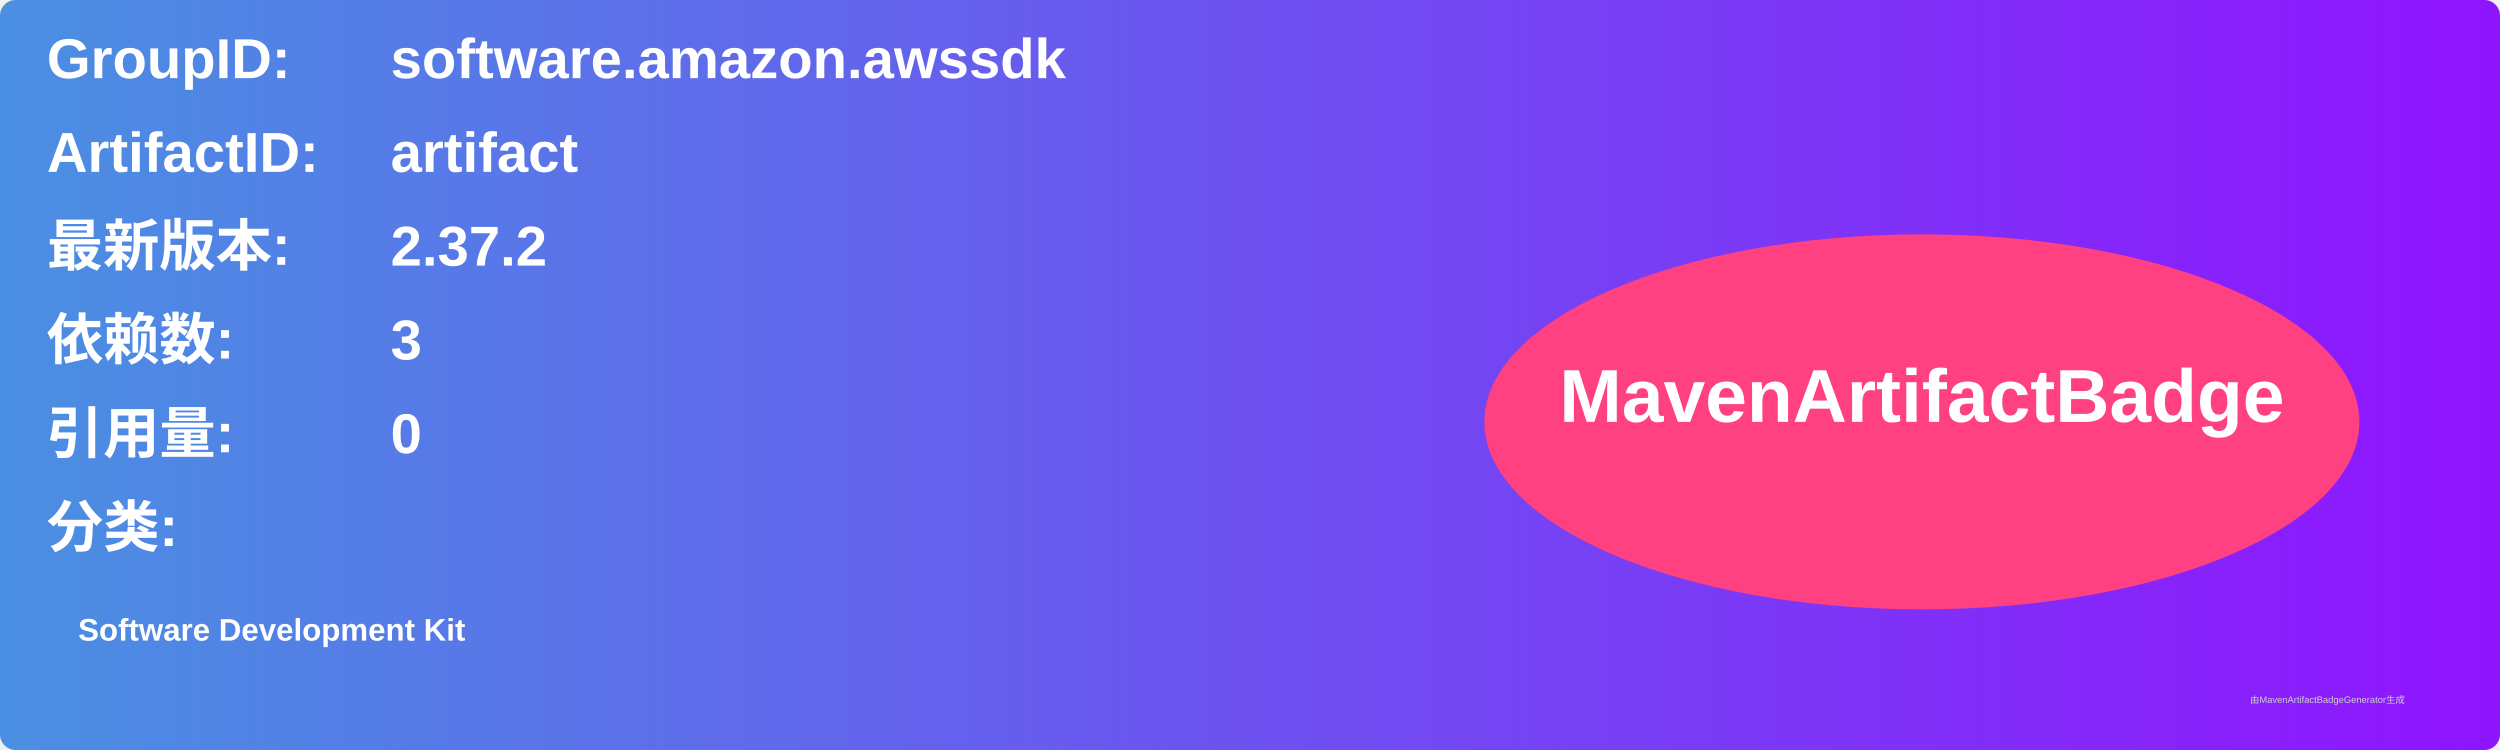
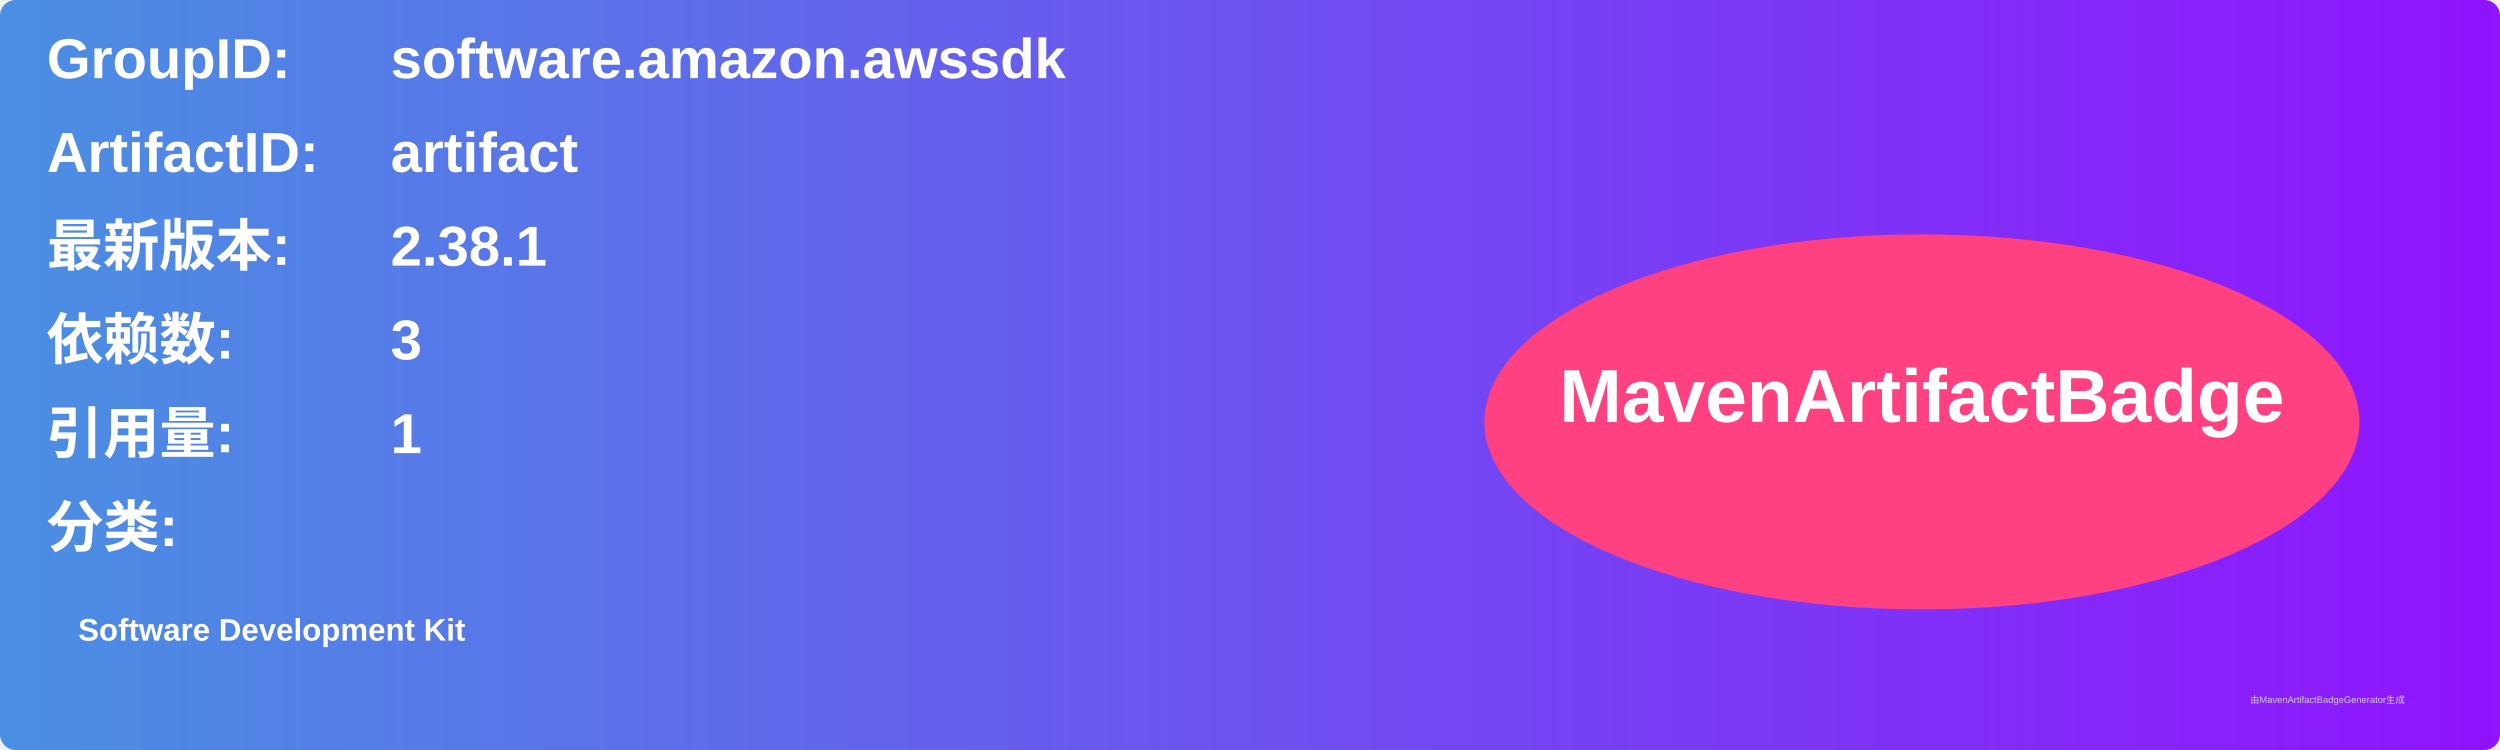
<svg xmlns="http://www.w3.org/2000/svg" width="800" height="240" viewBox="0 0 800 240">
  <linearGradient id="grad" x1="0%" y1="0%" x2="100%" y2="0%">
    <stop offset="0%" stop-color="#4a90e2" />
    <stop offset="100%" stop-color="#9013fe" />
  </linearGradient>
  <rect width="100%" height="100%" rx="5" ry="5" fill="url(#grad)" />
  <g transform="translate(15, 15)">
    <text x="0" y="10" font-family="Arial" font-size="18" fill="white" font-weight="bold" width="260">GroupID:</text>
    <text x="110" y="10" font-family="Arial" font-size="18" fill="white" font-weight="bold" width="460">software.amazon.awssdk</text>
    <text x="0" y="40" font-family="Arial" font-size="18" fill="white" font-weight="bold" width="260">ArtifactID:</text>
    <text x="110" y="40" font-family="Arial" font-size="18" fill="white" font-weight="bold" width="460">artifact</text>
    <text x="0" y="70" font-family="Arial" font-size="18" fill="white" font-weight="bold">最新版本:</text>
    <text x="110" y="70" font-family="Arial" font-size="18" fill="white" font-weight="bold">
-       <tspan font-weight="bold">2.37.2</tspan>
+       <tspan font-weight="bold">2.38.1</tspan>
    </text>
    <text x="0" y="100" font-family="Arial" font-size="18" fill="white" font-weight="bold">依赖数: </text>
    <text x="110" y="100" font-family="Arial" font-size="18" fill="white">
      <tspan font-weight="bold">3</tspan>
    </text>
    <text x="0" y="130" font-family="Arial" font-size="18" fill="white" font-weight="bold">引用量: </text>
    <text x="110" y="130" font-family="Arial" font-size="18" fill="white">
-       <tspan font-weight="bold">0</tspan>
+       <tspan font-weight="bold">1</tspan>
    </text>
    <text x="0" y="160" font-family="Arial" font-size="18" fill="white" font-weight="bold">分类:</text>
    <text x="10" y="190" font-family="Arial" font-size="10" fill="white">
      <tspan font-weight="bold">Software Development Kit</tspan>
    </text>
    <ellipse cx="600" cy="120" rx="140" ry="60" fill="#ff4081" />
    <text x="600" y="120" text-anchor="middle" font-family="Arial" font-size="24" fill="white" font-weight="bold">MavenArtifactBadge</text>
  </g>
  <text x="720" y="225" font-family="Arial" font-size="3" fill="#d0d0d0">由MavenArtifactBadgeGenerator生成</text>
</svg>
